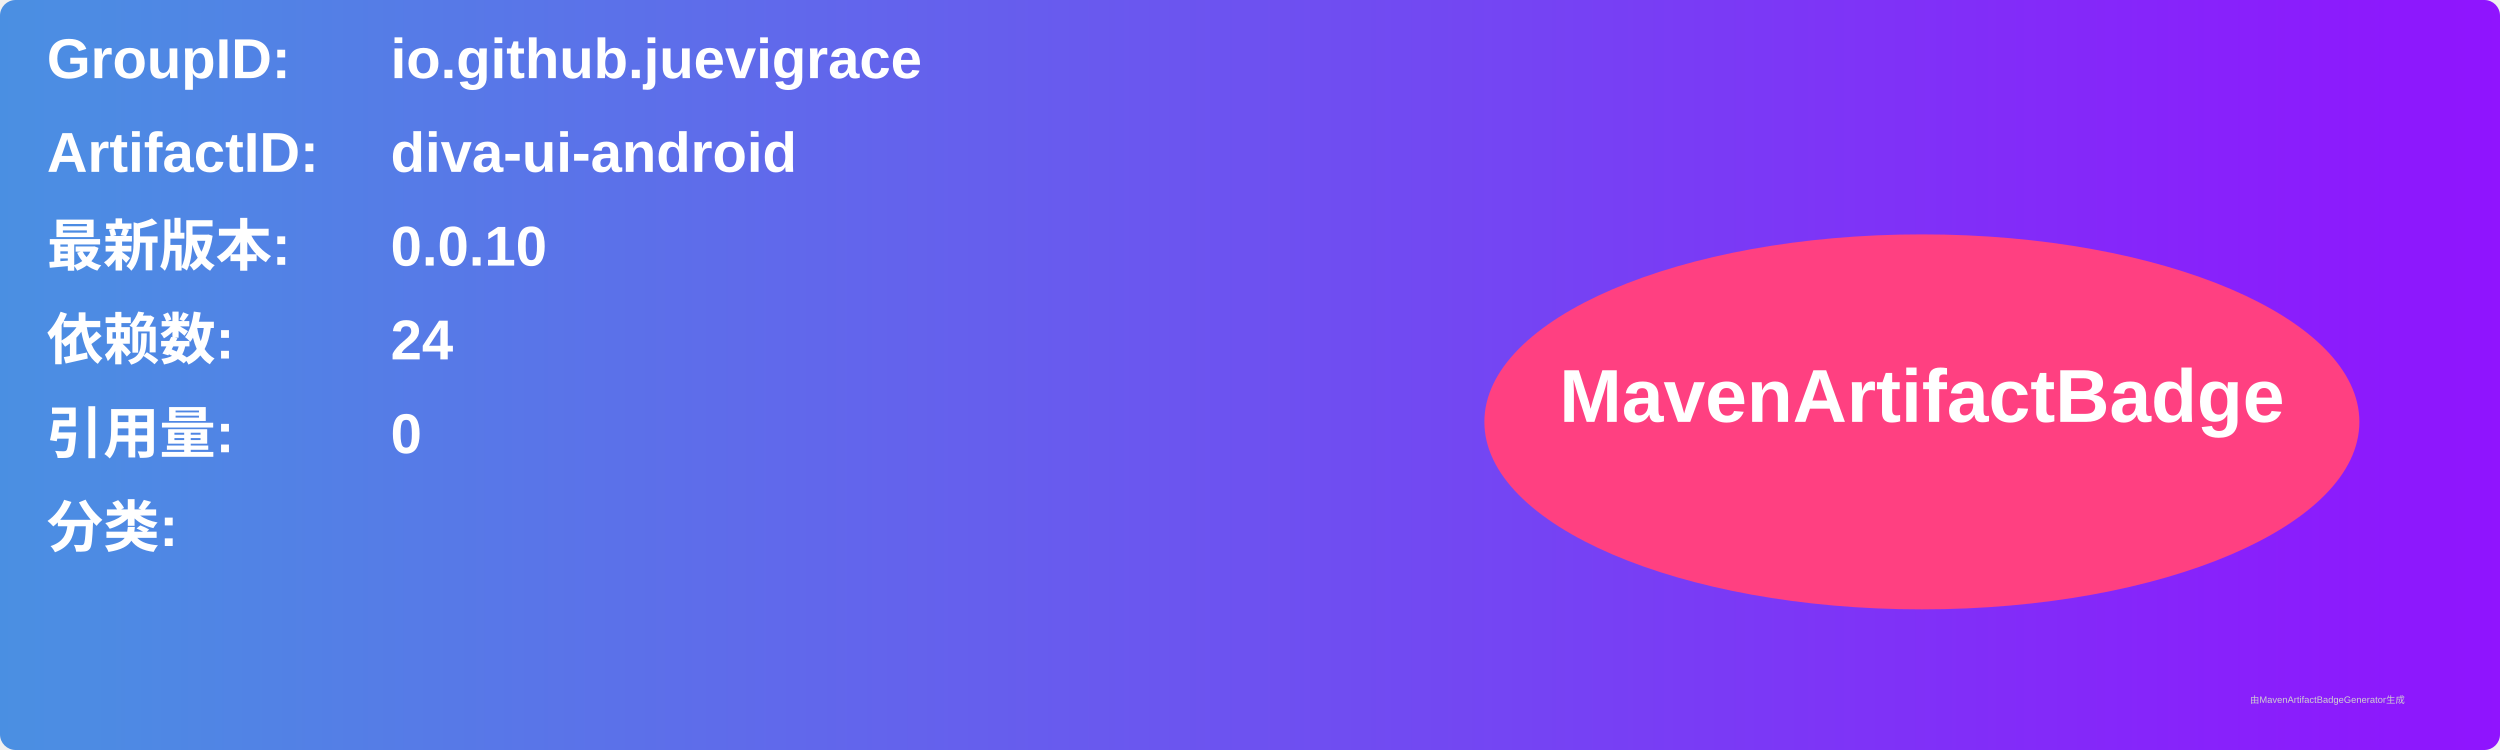
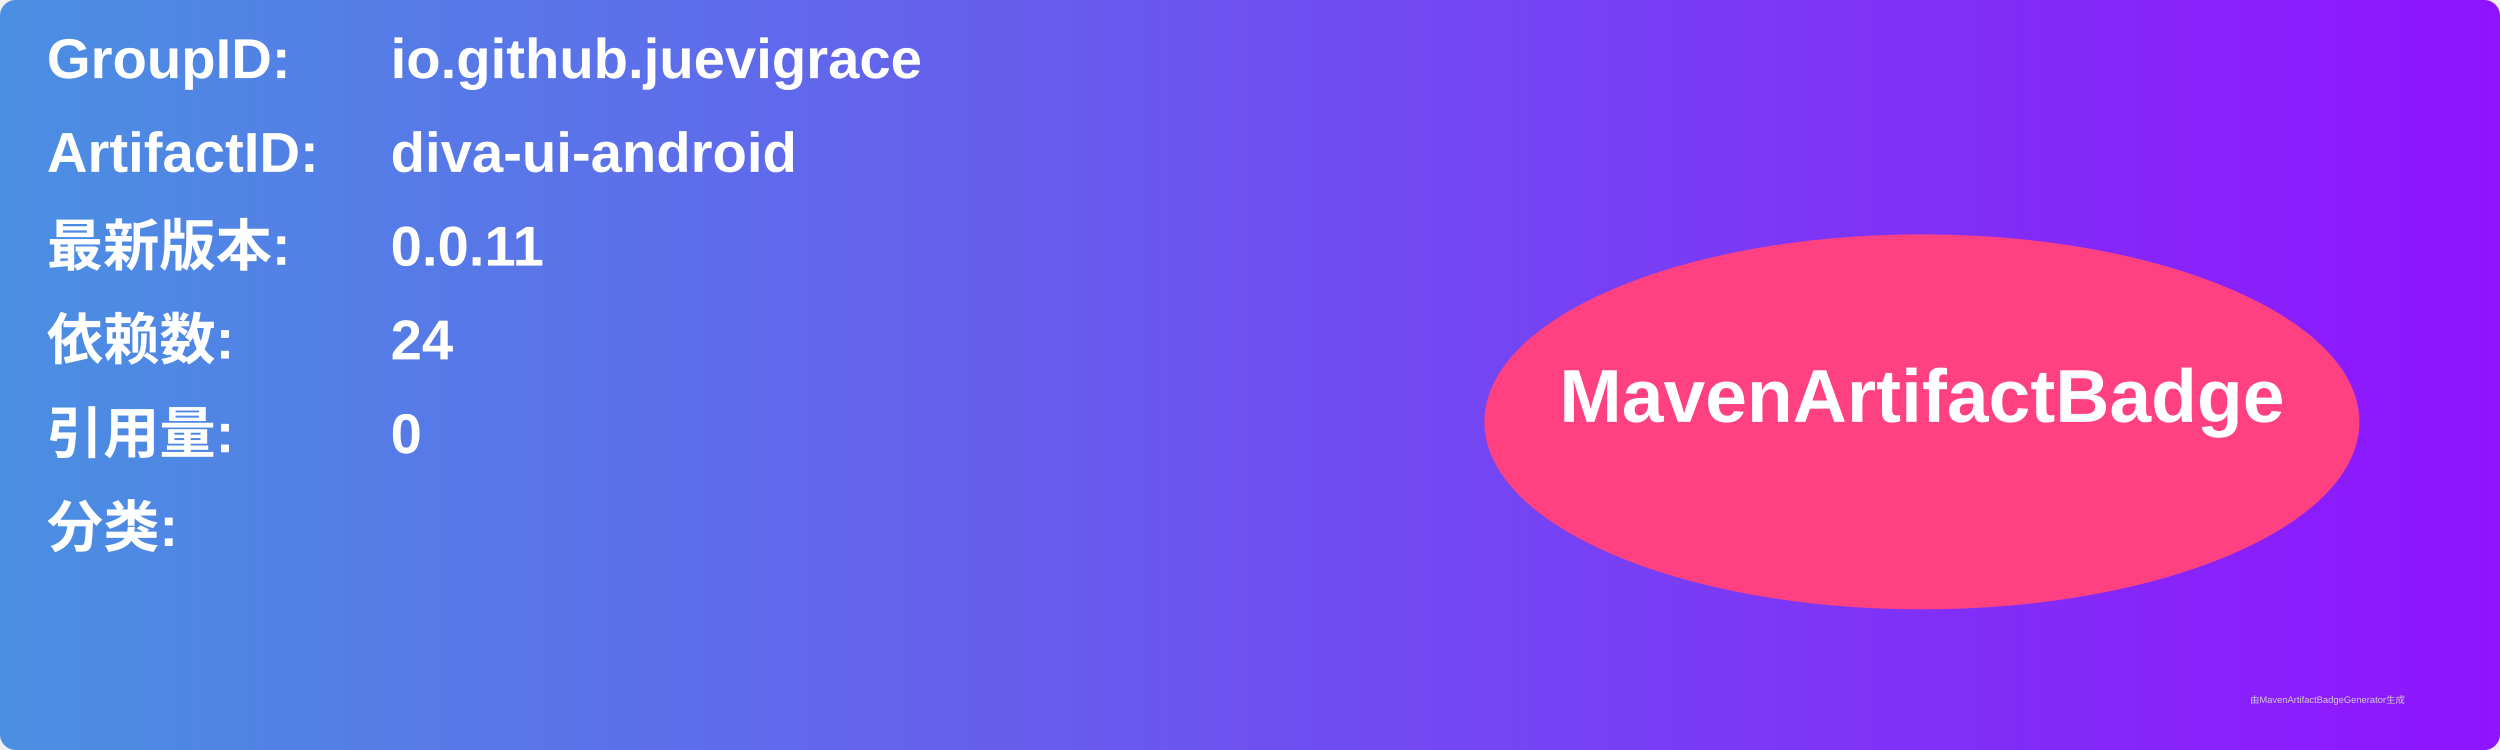
<svg xmlns="http://www.w3.org/2000/svg" width="800" height="240" viewBox="0 0 800 240">
  <linearGradient id="grad" x1="0%" y1="0%" x2="100%" y2="0%">
    <stop offset="0%" stop-color="#4a90e2" />
    <stop offset="100%" stop-color="#9013fe" />
  </linearGradient>
  <rect width="100%" height="100%" rx="5" ry="5" fill="url(#grad)" />
  <g transform="translate(15, 15)">
    <text x="0" y="10" font-family="Arial" font-size="18" fill="white" font-weight="bold" width="260">GroupID:</text>
    <text x="110" y="10" font-family="Arial" font-size="18" fill="white" font-weight="bold" width="460">io.github.juevigrace</text>
    <text x="0" y="40" font-family="Arial" font-size="18" fill="white" font-weight="bold" width="260">ArtifactID:</text>
    <text x="110" y="40" font-family="Arial" font-size="18" fill="white" font-weight="bold" width="460">diva-ui-android</text>
    <text x="0" y="70" font-family="Arial" font-size="18" fill="white" font-weight="bold">最新版本:</text>
    <text x="110" y="70" font-family="Arial" font-size="18" fill="white" font-weight="bold">
-       <tspan font-weight="bold">0.0.10</tspan>
+       <tspan font-weight="bold">0.0.11</tspan>
    </text>
    <text x="0" y="100" font-family="Arial" font-size="18" fill="white" font-weight="bold">依赖数: </text>
    <text x="110" y="100" font-family="Arial" font-size="18" fill="white">
      <tspan font-weight="bold">24</tspan>
    </text>
    <text x="0" y="130" font-family="Arial" font-size="18" fill="white" font-weight="bold">引用量: </text>
    <text x="110" y="130" font-family="Arial" font-size="18" fill="white">
      <tspan font-weight="bold">0</tspan>
    </text>
    <text x="0" y="160" font-family="Arial" font-size="18" fill="white" font-weight="bold">分类:</text>
    <text x="10" y="190" font-family="Arial" font-size="10" fill="white">
      <tspan font-weight="bold" />
    </text>
    <ellipse cx="600" cy="120" rx="140" ry="60" fill="#ff4081" />
    <text x="600" y="120" text-anchor="middle" font-family="Arial" font-size="24" fill="white" font-weight="bold">MavenArtifactBadge</text>
  </g>
  <text x="720" y="225" font-family="Arial" font-size="3" fill="#d0d0d0">由MavenArtifactBadgeGenerator生成</text>
</svg>
